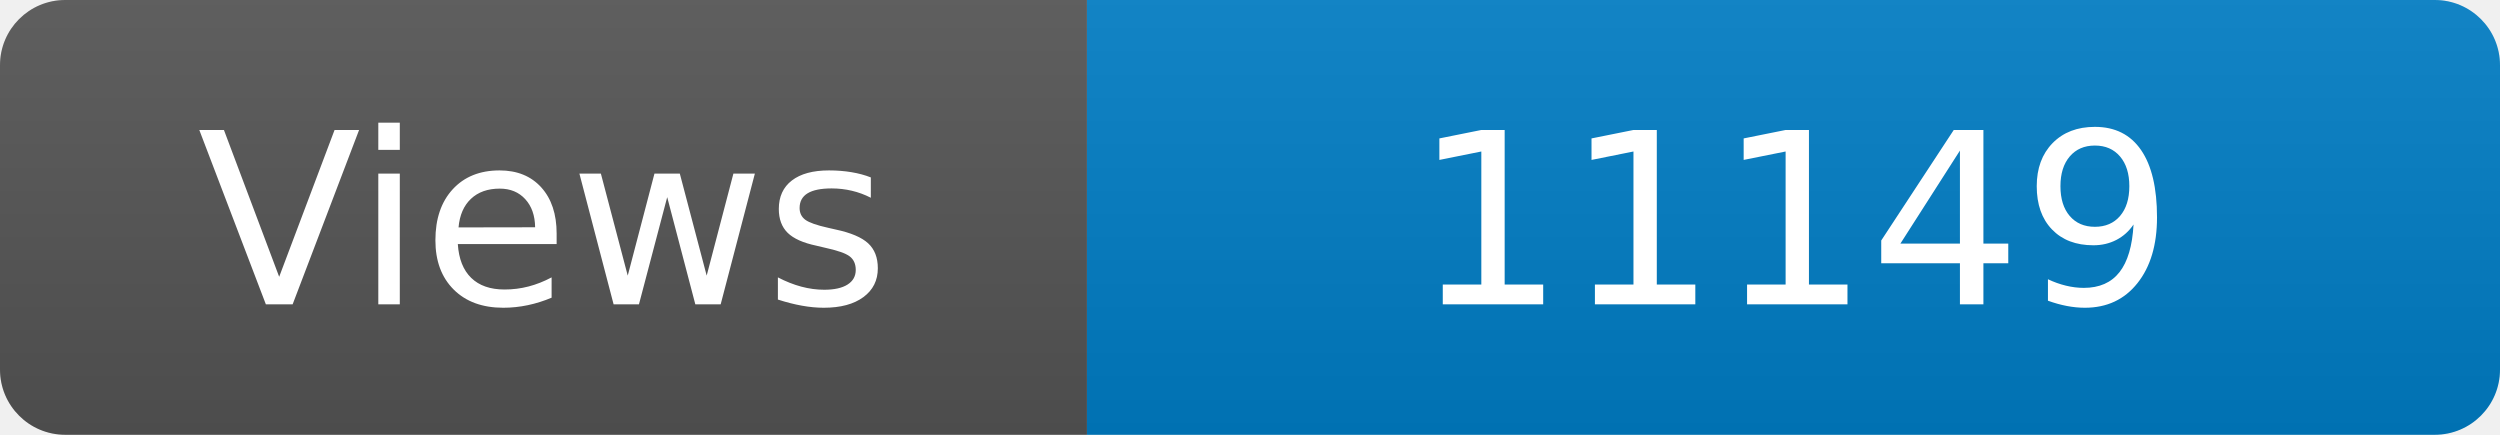
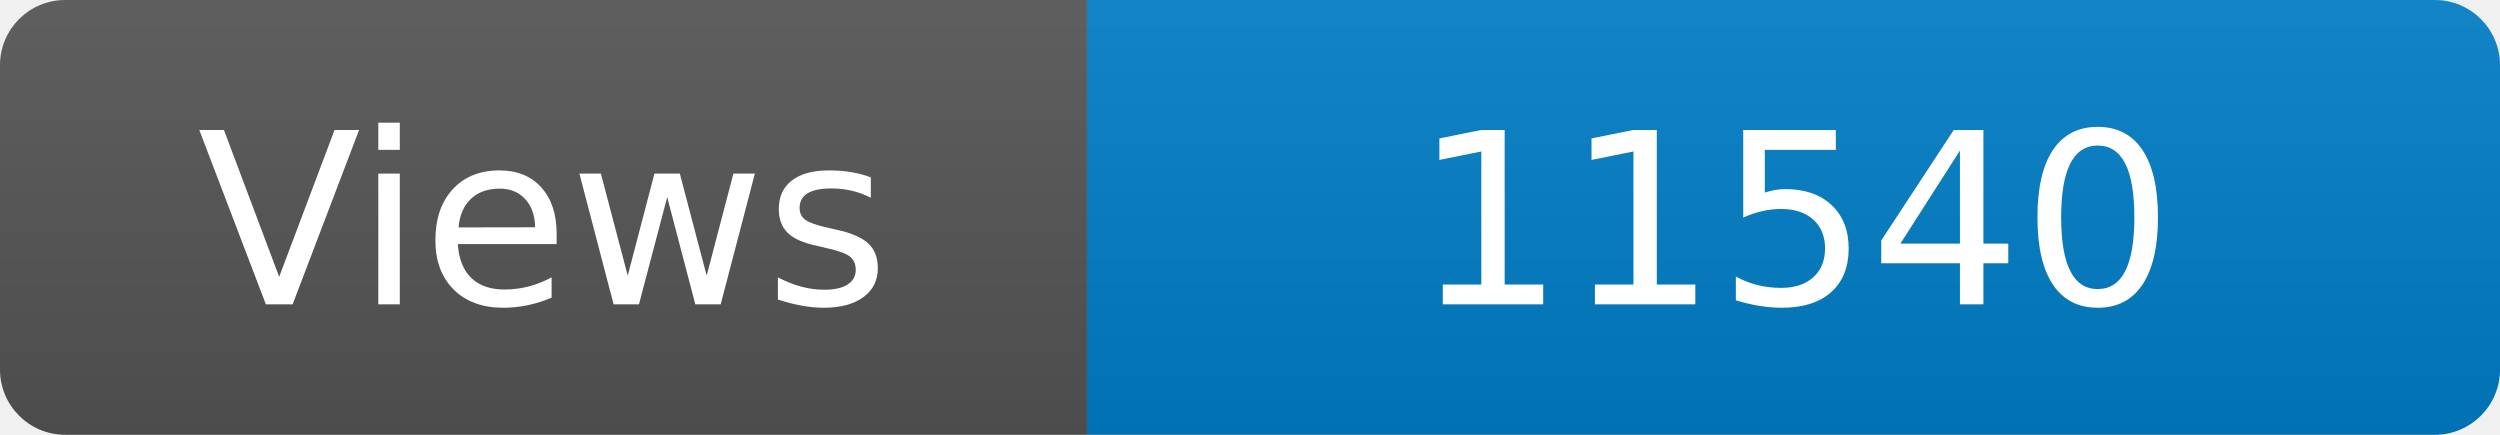
<svg xmlns="http://www.w3.org/2000/svg" width="115" height="20" role="img" aria-label="Maintained?: yes">
  <linearGradient id="s" x2="0" y2="100%">
    <stop offset="0" stop-color="#bbb" stop-opacity=".1" />
    <stop offset="1" stop-opacity=".1" />
  </linearGradient>
  <clipPath id="r">
    <rect width="115" height="20" rx="3" fill="#fff" />
  </clipPath>
  <g clip-path="url(#r)">
    <rect width="50" height="20" fill="#555" />
    <rect x="50" width="160" height="20" fill="#007ec6" />
    <rect width="115" height="20" fill="url(#s)" />
  </g>
  <g fill="#fff" text-anchor="middle" font-family="Verdana,Geneva,DejaVu Sans,sans-serif" font-size="110">
    <text x="250" y="140" transform="scale(.1)" fill="#fff">Views</text>
-     <text x="825" y="140" transform="scale(.1)" fill="#fff">11149</text>
+     <text x="825" y="140" transform="scale(.1)" fill="#fff">11540</text>
  </g>
</svg>
